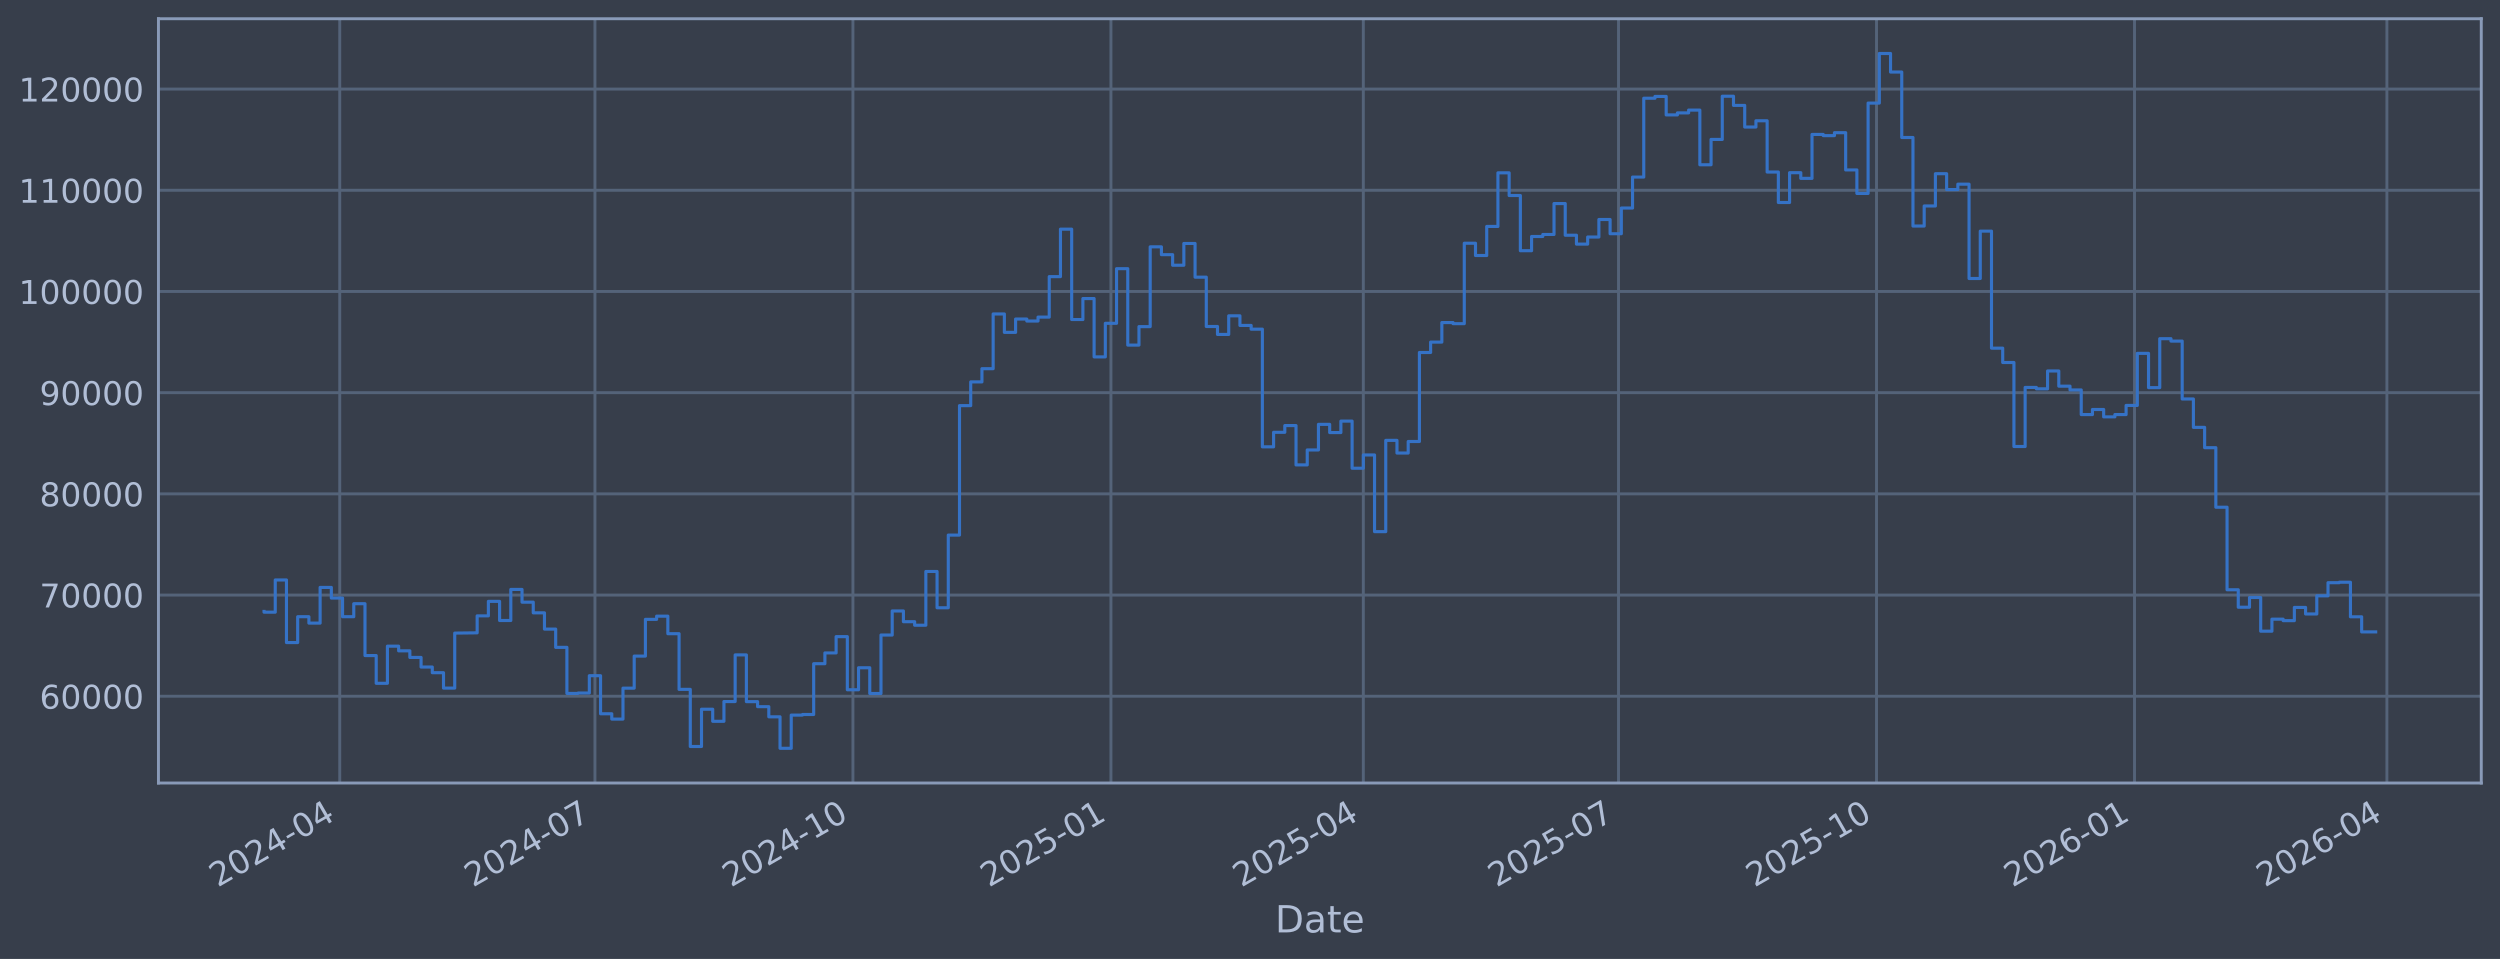
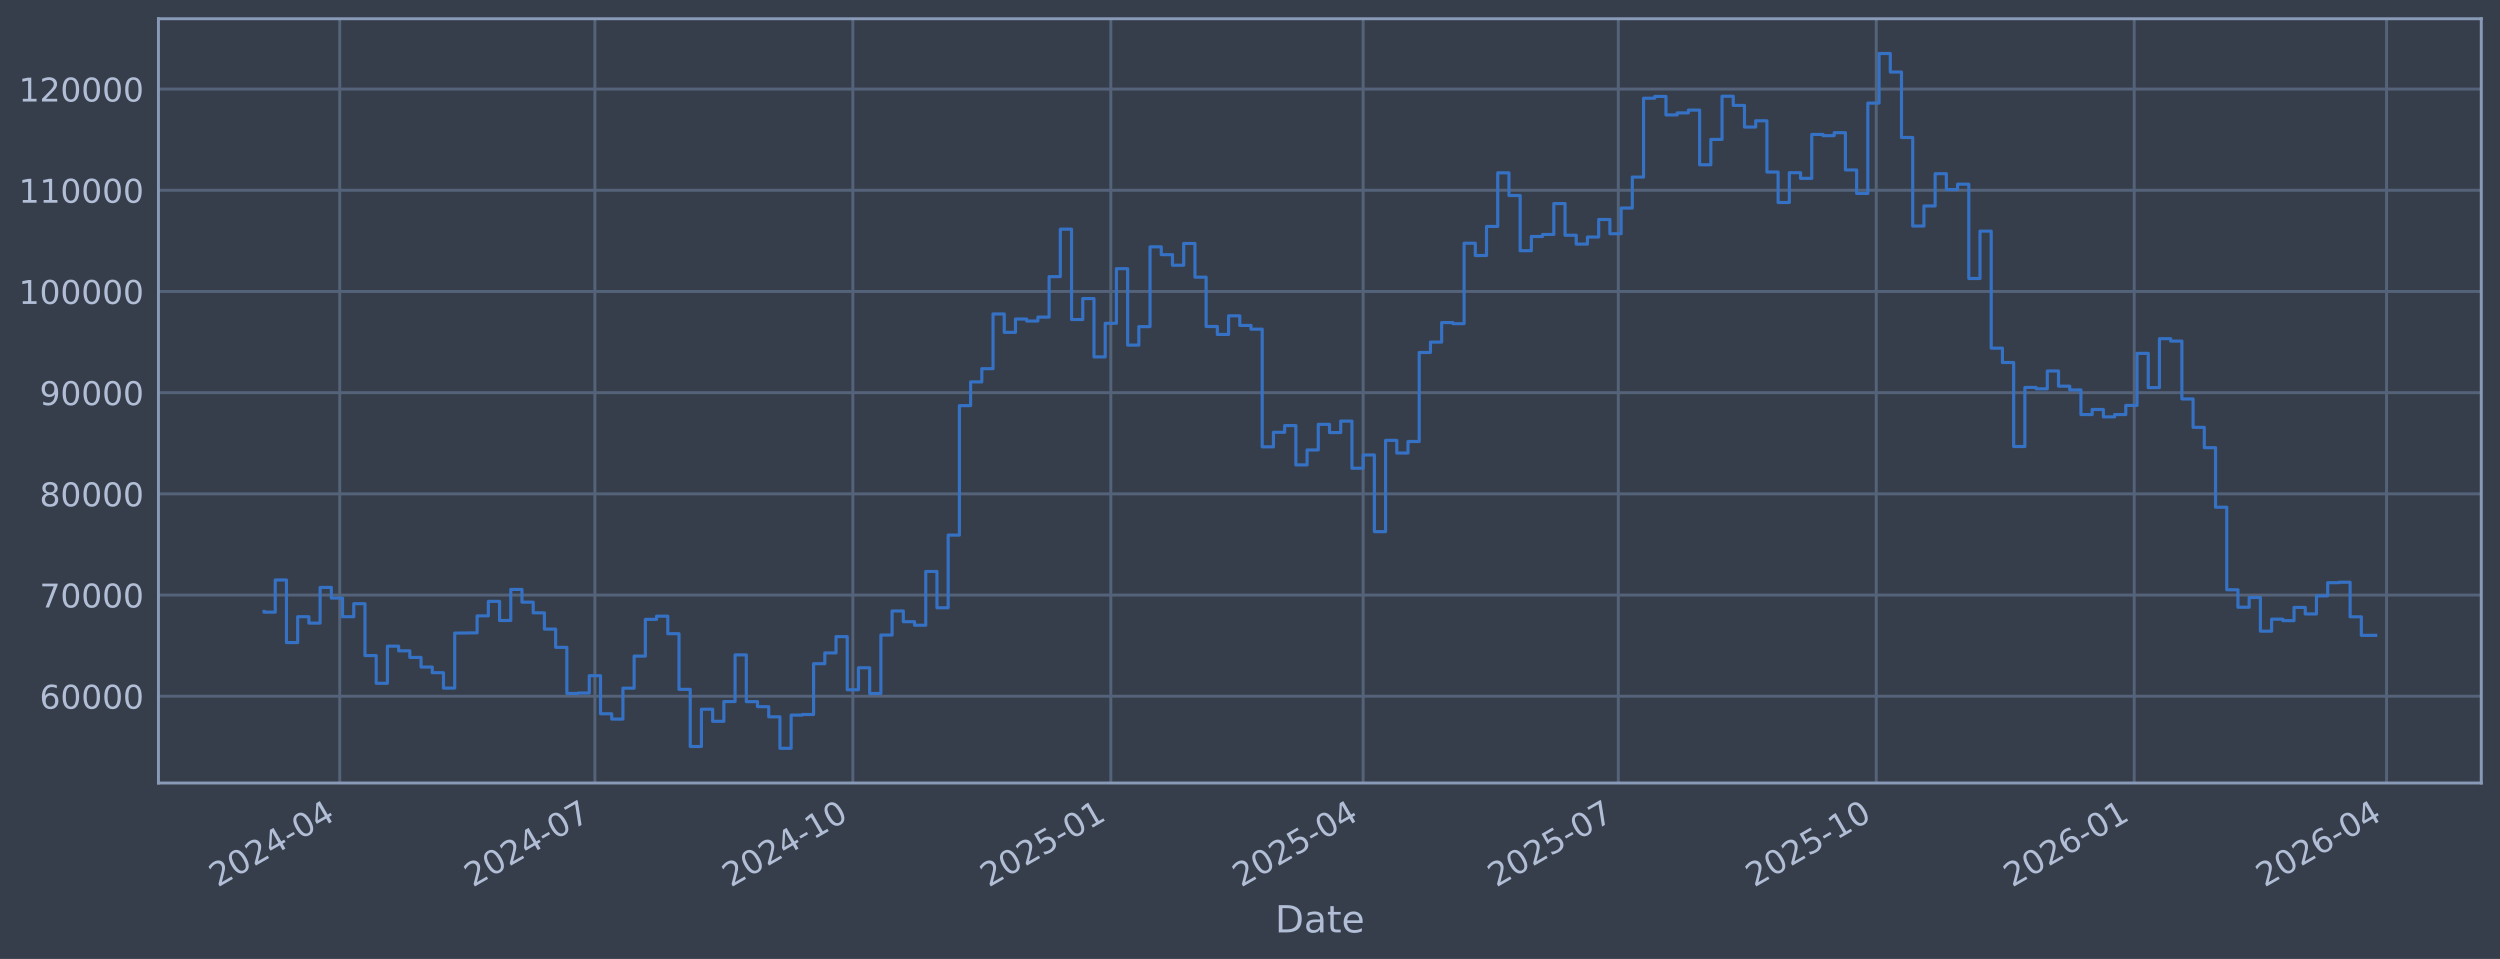
<svg xmlns="http://www.w3.org/2000/svg" xmlns:xlink="http://www.w3.org/1999/xlink" width="960.9pt" height="368.58pt" viewBox="0 0 960.9 368.58" version="1.1">
  <defs>
    <style type="text/css">*{stroke-linejoin: round; stroke-linecap: butt}</style>
  </defs>
  <g id="figure_1">
    <g id="patch_1">
      <path d="M 0 368.58  L 960.9 368.58  L 960.9 0  L 0 0  z " style="fill: #373e4b" />
    </g>
    <g id="axes_1">
      <g id="patch_2">
        <path d="M 60.901 300.96  L 953.701 300.96  L 953.701 7.2  L 60.901 7.2  z " style="fill: #373e4b" />
      </g>
      <g id="matplotlib.axis_1">
        <g id="xtick_1">
          <g id="line2d_1">
-             <path d="M 130.585 300.96  L 130.585 7.2  " clip-path="url(#p813ebfe001)" style="fill: none; stroke: #546379; stroke-width: 1.12; stroke-linecap: square" />
+             <path d="M 130.58 300.96  L 130.58 7.2  " clip-path="url(#p9a98ed77f8)" style="fill: none; stroke: #546379; stroke-width: 1.12; stroke-linecap: square" />
          </g>
          <g id="line2d_2" />
          <g id="text_1">
-             <g style="fill: #b1bed6" transform="translate(83.68147 341.1745) rotate(-30) scale(0.126 -0.126)">
+             <g style="fill: #b1bed6" transform="translate(83.67686 341.1745) rotate(-30) scale(0.126 -0.126)">
              <defs>
                <path id="DejaVuSans-32" d="M 1228 531  L 3431 531  L 3431 0  L 469 0  L 469 531  Q 828 903 1448 1529  Q 2069 2156 2228 2338  Q 2531 2678 2651 2914  Q 2772 3150 2772 3378  Q 2772 3750 2511 3984  Q 2250 4219 1831 4219  Q 1534 4219 1204 4116  Q 875 4013 500 3803  L 500 4441  Q 881 4594 1212 4672  Q 1544 4750 1819 4750  Q 2544 4750 2975 4387  Q 3406 4025 3406 3419  Q 3406 3131 3298 2873  Q 3191 2616 2906 2266  Q 2828 2175 2409 1742  Q 1991 1309 1228 531  z " transform="scale(0.015625)" />
                <path id="DejaVuSans-30" d="M 2034 4250  Q 1547 4250 1301 3770  Q 1056 3291 1056 2328  Q 1056 1369 1301 889  Q 1547 409 2034 409  Q 2525 409 2770 889  Q 3016 1369 3016 2328  Q 3016 3291 2770 3770  Q 2525 4250 2034 4250  z M 2034 4750  Q 2819 4750 3233 4129  Q 3647 3509 3647 2328  Q 3647 1150 3233 529  Q 2819 -91 2034 -91  Q 1250 -91 836 529  Q 422 1150 422 2328  Q 422 3509 836 4129  Q 1250 4750 2034 4750  z " transform="scale(0.015625)" />
                <path id="DejaVuSans-34" d="M 2419 4116  L 825 1625  L 2419 1625  L 2419 4116  z M 2253 4666  L 3047 4666  L 3047 1625  L 3713 1625  L 3713 1100  L 3047 1100  L 3047 0  L 2419 0  L 2419 1100  L 313 1100  L 313 1709  L 2253 4666  z " transform="scale(0.015625)" />
                <path id="DejaVuSans-2d" d="M 313 2009  L 1997 2009  L 1997 1497  L 313 1497  L 313 2009  z " transform="scale(0.015625)" />
              </defs>
              <use xlink:href="#DejaVuSans-32" />
              <use xlink:href="#DejaVuSans-30" transform="translate(63.62305 0)" />
              <use xlink:href="#DejaVuSans-32" transform="translate(127.2461 0)" />
              <use xlink:href="#DejaVuSans-34" transform="translate(190.8691 0)" />
              <use xlink:href="#DejaVuSans-2d" transform="translate(254.4922 0)" />
              <use xlink:href="#DejaVuSans-30" transform="translate(290.5762 0)" />
              <use xlink:href="#DejaVuSans-34" transform="translate(354.1992 0)" />
            </g>
          </g>
        </g>
        <g id="xtick_2">
          <g id="line2d_3">
-             <path d="M 228.671 300.96  L 228.671 7.2  " clip-path="url(#p813ebfe001)" style="fill: none; stroke: #546379; stroke-width: 1.12; stroke-linecap: square" />
+             <path d="M 228.651 300.96  L 228.651 7.2  " clip-path="url(#p9a98ed77f8)" style="fill: none; stroke: #546379; stroke-width: 1.12; stroke-linecap: square" />
          </g>
          <g id="line2d_4" />
          <g id="text_2">
-             <g style="fill: #b1bed6" transform="translate(181.7674 341.1745) rotate(-30) scale(0.126 -0.126)">
+             <g style="fill: #b1bed6" transform="translate(181.7473 341.1745) rotate(-30) scale(0.126 -0.126)">
              <defs>
                <path id="DejaVuSans-37" d="M 525 4666  L 3525 4666  L 3525 4397  L 1831 0  L 1172 0  L 2766 4134  L 525 4134  L 525 4666  z " transform="scale(0.015625)" />
              </defs>
              <use xlink:href="#DejaVuSans-32" />
              <use xlink:href="#DejaVuSans-30" transform="translate(63.62305 0)" />
              <use xlink:href="#DejaVuSans-32" transform="translate(127.2461 0)" />
              <use xlink:href="#DejaVuSans-34" transform="translate(190.8691 0)" />
              <use xlink:href="#DejaVuSans-2d" transform="translate(254.4922 0)" />
              <use xlink:href="#DejaVuSans-30" transform="translate(290.5762 0)" />
              <use xlink:href="#DejaVuSans-37" transform="translate(354.1992 0)" />
            </g>
          </g>
        </g>
        <g id="xtick_3">
          <g id="line2d_5">
-             <path d="M 327.835 300.96  L 327.835 7.2  " clip-path="url(#p813ebfe001)" style="fill: none; stroke: #546379; stroke-width: 1.12; stroke-linecap: square" />
+             <path d="M 327.799 300.96  L 327.799 7.2  " clip-path="url(#p9a98ed77f8)" style="fill: none; stroke: #546379; stroke-width: 1.12; stroke-linecap: square" />
          </g>
          <g id="line2d_6" />
          <g id="text_3">
-             <g style="fill: #b1bed6" transform="translate(280.9312 341.1745) rotate(-30) scale(0.126 -0.126)">
+             <g style="fill: #b1bed6" transform="translate(280.8954 341.1745) rotate(-30) scale(0.126 -0.126)">
              <defs>
                <path id="DejaVuSans-31" d="M 794 531  L 1825 531  L 1825 4091  L 703 3866  L 703 4441  L 1819 4666  L 2450 4666  L 2450 531  L 3481 531  L 3481 0  L 794 0  L 794 531  z " transform="scale(0.015625)" />
              </defs>
              <use xlink:href="#DejaVuSans-32" />
              <use xlink:href="#DejaVuSans-30" transform="translate(63.62305 0)" />
              <use xlink:href="#DejaVuSans-32" transform="translate(127.2461 0)" />
              <use xlink:href="#DejaVuSans-34" transform="translate(190.8691 0)" />
              <use xlink:href="#DejaVuSans-2d" transform="translate(254.4922 0)" />
              <use xlink:href="#DejaVuSans-31" transform="translate(290.5762 0)" />
              <use xlink:href="#DejaVuSans-30" transform="translate(354.1992 0)" />
            </g>
          </g>
        </g>
        <g id="xtick_4">
          <g id="line2d_7">
-             <path d="M 426.998 300.96  L 426.998 7.2  " clip-path="url(#p813ebfe001)" style="fill: none; stroke: #546379; stroke-width: 1.12; stroke-linecap: square" />
+             <path d="M 426.947 300.96  L 426.947 7.2  " clip-path="url(#p9a98ed77f8)" style="fill: none; stroke: #546379; stroke-width: 1.12; stroke-linecap: square" />
          </g>
          <g id="line2d_8" />
          <g id="text_4">
-             <g style="fill: #b1bed6" transform="translate(380.0951 341.1745) rotate(-30) scale(0.126 -0.126)">
+             <g style="fill: #b1bed6" transform="translate(380.0435 341.1745) rotate(-30) scale(0.126 -0.126)">
              <defs>
                <path id="DejaVuSans-35" d="M 691 4666  L 3169 4666  L 3169 4134  L 1269 4134  L 1269 2991  Q 1406 3038 1543 3061  Q 1681 3084 1819 3084  Q 2600 3084 3056 2656  Q 3513 2228 3513 1497  Q 3513 744 3044 326  Q 2575 -91 1722 -91  Q 1428 -91 1123 -41  Q 819 9 494 109  L 494 744  Q 775 591 1075 516  Q 1375 441 1709 441  Q 2250 441 2565 725  Q 2881 1009 2881 1497  Q 2881 1984 2565 2268  Q 2250 2553 1709 2553  Q 1456 2553 1204 2497  Q 953 2441 691 2322  L 691 4666  z " transform="scale(0.015625)" />
              </defs>
              <use xlink:href="#DejaVuSans-32" />
              <use xlink:href="#DejaVuSans-30" transform="translate(63.62305 0)" />
              <use xlink:href="#DejaVuSans-32" transform="translate(127.2461 0)" />
              <use xlink:href="#DejaVuSans-35" transform="translate(190.8691 0)" />
              <use xlink:href="#DejaVuSans-2d" transform="translate(254.4922 0)" />
              <use xlink:href="#DejaVuSans-30" transform="translate(290.5762 0)" />
              <use xlink:href="#DejaVuSans-31" transform="translate(354.1992 0)" />
            </g>
          </g>
        </g>
        <g id="xtick_5">
          <g id="line2d_9">
-             <path d="M 524.006 300.96  L 524.006 7.2  " clip-path="url(#p813ebfe001)" style="fill: none; stroke: #546379; stroke-width: 1.12; stroke-linecap: square" />
+             <path d="M 523.939 300.96  L 523.939 7.2  " clip-path="url(#p9a98ed77f8)" style="fill: none; stroke: #546379; stroke-width: 1.12; stroke-linecap: square" />
          </g>
          <g id="line2d_10" />
          <g id="text_5">
-             <g style="fill: #b1bed6" transform="translate(477.1032 341.1745) rotate(-30) scale(0.126 -0.126)">
+             <g style="fill: #b1bed6" transform="translate(477.0362 341.1745) rotate(-30) scale(0.126 -0.126)">
              <use xlink:href="#DejaVuSans-32" />
              <use xlink:href="#DejaVuSans-30" transform="translate(63.62305 0)" />
              <use xlink:href="#DejaVuSans-32" transform="translate(127.2461 0)" />
              <use xlink:href="#DejaVuSans-35" transform="translate(190.8691 0)" />
              <use xlink:href="#DejaVuSans-2d" transform="translate(254.4922 0)" />
              <use xlink:href="#DejaVuSans-30" transform="translate(290.5762 0)" />
              <use xlink:href="#DejaVuSans-34" transform="translate(354.1992 0)" />
            </g>
          </g>
        </g>
        <g id="xtick_6">
          <g id="line2d_11">
-             <path d="M 622.092 300.96  L 622.092 7.2  " clip-path="url(#p813ebfe001)" style="fill: none; stroke: #546379; stroke-width: 1.12; stroke-linecap: square" />
+             <path d="M 622.01 300.96  L 622.01 7.2  " clip-path="url(#p9a98ed77f8)" style="fill: none; stroke: #546379; stroke-width: 1.12; stroke-linecap: square" />
          </g>
          <g id="line2d_12" />
          <g id="text_6">
-             <g style="fill: #b1bed6" transform="translate(575.1891 341.1745) rotate(-30) scale(0.126 -0.126)">
+             <g style="fill: #b1bed6" transform="translate(575.1066 341.1745) rotate(-30) scale(0.126 -0.126)">
              <use xlink:href="#DejaVuSans-32" />
              <use xlink:href="#DejaVuSans-30" transform="translate(63.62305 0)" />
              <use xlink:href="#DejaVuSans-32" transform="translate(127.2461 0)" />
              <use xlink:href="#DejaVuSans-35" transform="translate(190.8691 0)" />
              <use xlink:href="#DejaVuSans-2d" transform="translate(254.4922 0)" />
              <use xlink:href="#DejaVuSans-30" transform="translate(290.5762 0)" />
              <use xlink:href="#DejaVuSans-37" transform="translate(354.1992 0)" />
            </g>
          </g>
        </g>
        <g id="xtick_7">
          <g id="line2d_13">
-             <path d="M 721.256 300.96  L 721.256 7.2  " clip-path="url(#p813ebfe001)" style="fill: none; stroke: #546379; stroke-width: 1.12; stroke-linecap: square" />
+             <path d="M 721.158 300.96  L 721.158 7.2  " clip-path="url(#p9a98ed77f8)" style="fill: none; stroke: #546379; stroke-width: 1.12; stroke-linecap: square" />
          </g>
          <g id="line2d_14" />
          <g id="text_7">
-             <g style="fill: #b1bed6" transform="translate(674.3529 341.1745) rotate(-30) scale(0.126 -0.126)">
+             <g style="fill: #b1bed6" transform="translate(674.2547 341.1745) rotate(-30) scale(0.126 -0.126)">
              <use xlink:href="#DejaVuSans-32" />
              <use xlink:href="#DejaVuSans-30" transform="translate(63.62305 0)" />
              <use xlink:href="#DejaVuSans-32" transform="translate(127.2461 0)" />
              <use xlink:href="#DejaVuSans-35" transform="translate(190.8691 0)" />
              <use xlink:href="#DejaVuSans-2d" transform="translate(254.4922 0)" />
              <use xlink:href="#DejaVuSans-31" transform="translate(290.5762 0)" />
              <use xlink:href="#DejaVuSans-30" transform="translate(354.1992 0)" />
            </g>
          </g>
        </g>
        <g id="xtick_8">
          <g id="line2d_15">
-             <path d="M 820.42 300.96  L 820.42 7.2  " clip-path="url(#p813ebfe001)" style="fill: none; stroke: #546379; stroke-width: 1.12; stroke-linecap: square" />
+             <path d="M 820.306 300.96  L 820.306 7.2  " clip-path="url(#p9a98ed77f8)" style="fill: none; stroke: #546379; stroke-width: 1.12; stroke-linecap: square" />
          </g>
          <g id="line2d_16" />
          <g id="text_8">
-             <g style="fill: #b1bed6" transform="translate(773.5168 341.1745) rotate(-30) scale(0.126 -0.126)">
+             <g style="fill: #b1bed6" transform="translate(773.4028 341.1745) rotate(-30) scale(0.126 -0.126)">
              <defs>
                <path id="DejaVuSans-36" d="M 2113 2584  Q 1688 2584 1439 2293  Q 1191 2003 1191 1497  Q 1191 994 1439 701  Q 1688 409 2113 409  Q 2538 409 2786 701  Q 3034 994 3034 1497  Q 3034 2003 2786 2293  Q 2538 2584 2113 2584  z M 3366 4563  L 3366 3988  Q 3128 4100 2886 4159  Q 2644 4219 2406 4219  Q 1781 4219 1451 3797  Q 1122 3375 1075 2522  Q 1259 2794 1537 2939  Q 1816 3084 2150 3084  Q 2853 3084 3261 2657  Q 3669 2231 3669 1497  Q 3669 778 3244 343  Q 2819 -91 2113 -91  Q 1303 -91 875 529  Q 447 1150 447 2328  Q 447 3434 972 4092  Q 1497 4750 2381 4750  Q 2619 4750 2861 4703  Q 3103 4656 3366 4563  z " transform="scale(0.015625)" />
              </defs>
              <use xlink:href="#DejaVuSans-32" />
              <use xlink:href="#DejaVuSans-30" transform="translate(63.62305 0)" />
              <use xlink:href="#DejaVuSans-32" transform="translate(127.2461 0)" />
              <use xlink:href="#DejaVuSans-36" transform="translate(190.8691 0)" />
              <use xlink:href="#DejaVuSans-2d" transform="translate(254.4922 0)" />
              <use xlink:href="#DejaVuSans-30" transform="translate(290.5762 0)" />
              <use xlink:href="#DejaVuSans-31" transform="translate(354.1992 0)" />
            </g>
          </g>
        </g>
        <g id="xtick_9">
          <g id="line2d_17">
-             <path d="M 917.428 300.96  L 917.428 7.2  " clip-path="url(#p813ebfe001)" style="fill: none; stroke: #546379; stroke-width: 1.12; stroke-linecap: square" />
+             <path d="M 917.299 300.96  L 917.299 7.2  " clip-path="url(#p9a98ed77f8)" style="fill: none; stroke: #546379; stroke-width: 1.12; stroke-linecap: square" />
          </g>
          <g id="line2d_18" />
          <g id="text_9">
-             <g style="fill: #b1bed6" transform="translate(870.5248 341.1745) rotate(-30) scale(0.126 -0.126)">
+             <g style="fill: #b1bed6" transform="translate(870.3955 341.1745) rotate(-30) scale(0.126 -0.126)">
              <use xlink:href="#DejaVuSans-32" />
              <use xlink:href="#DejaVuSans-30" transform="translate(63.62305 0)" />
              <use xlink:href="#DejaVuSans-32" transform="translate(127.2461 0)" />
              <use xlink:href="#DejaVuSans-36" transform="translate(190.8691 0)" />
              <use xlink:href="#DejaVuSans-2d" transform="translate(254.4922 0)" />
              <use xlink:href="#DejaVuSans-30" transform="translate(290.5762 0)" />
              <use xlink:href="#DejaVuSans-34" transform="translate(354.1992 0)" />
            </g>
          </g>
        </g>
        <g id="text_10">
          <g style="fill: #b1bed6" transform="translate(490.0914 358.3856) scale(0.144 -0.144)">
            <defs>
              <path id="DejaVuSans-44" d="M 1259 4147  L 1259 519  L 2022 519  Q 2988 519 3436 956  Q 3884 1394 3884 2338  Q 3884 3275 3436 3711  Q 2988 4147 2022 4147  L 1259 4147  z M 628 4666  L 1925 4666  Q 3281 4666 3915 4102  Q 4550 3538 4550 2338  Q 4550 1131 3912 565  Q 3275 0 1925 0  L 628 0  L 628 4666  z " transform="scale(0.015625)" />
              <path id="DejaVuSans-61" d="M 2194 1759  Q 1497 1759 1228 1600  Q 959 1441 959 1056  Q 959 750 1161 570  Q 1363 391 1709 391  Q 2188 391 2477 730  Q 2766 1069 2766 1631  L 2766 1759  L 2194 1759  z M 3341 1997  L 3341 0  L 2766 0  L 2766 531  Q 2569 213 2275 61  Q 1981 -91 1556 -91  Q 1019 -91 701 211  Q 384 513 384 1019  Q 384 1609 779 1909  Q 1175 2209 1959 2209  L 2766 2209  L 2766 2266  Q 2766 2663 2505 2880  Q 2244 3097 1772 3097  Q 1472 3097 1187 3025  Q 903 2953 641 2809  L 641 3341  Q 956 3463 1253 3523  Q 1550 3584 1831 3584  Q 2591 3584 2966 3190  Q 3341 2797 3341 1997  z " transform="scale(0.015625)" />
              <path id="DejaVuSans-74" d="M 1172 4494  L 1172 3500  L 2356 3500  L 2356 3053  L 1172 3053  L 1172 1153  Q 1172 725 1289 603  Q 1406 481 1766 481  L 2356 481  L 2356 0  L 1766 0  Q 1100 0 847 248  Q 594 497 594 1153  L 594 3053  L 172 3053  L 172 3500  L 594 3500  L 594 4494  L 1172 4494  z " transform="scale(0.015625)" />
              <path id="DejaVuSans-65" d="M 3597 1894  L 3597 1613  L 953 1613  Q 991 1019 1311 708  Q 1631 397 2203 397  Q 2534 397 2845 478  Q 3156 559 3463 722  L 3463 178  Q 3153 47 2828 -22  Q 2503 -91 2169 -91  Q 1331 -91 842 396  Q 353 884 353 1716  Q 353 2575 817 3079  Q 1281 3584 2069 3584  Q 2775 3584 3186 3129  Q 3597 2675 3597 1894  z M 3022 2063  Q 3016 2534 2758 2815  Q 2500 3097 2075 3097  Q 1594 3097 1305 2825  Q 1016 2553 972 2059  L 3022 2063  z " transform="scale(0.015625)" />
            </defs>
            <use xlink:href="#DejaVuSans-44" />
            <use xlink:href="#DejaVuSans-61" transform="translate(77.00195 0)" />
            <use xlink:href="#DejaVuSans-74" transform="translate(138.2812 0)" />
            <use xlink:href="#DejaVuSans-65" transform="translate(177.4902 0)" />
          </g>
        </g>
      </g>
      <g id="matplotlib.axis_2">
        <g id="ytick_1">
          <g id="line2d_19">
-             <path d="M 60.901 267.605  L 953.701 267.605  " clip-path="url(#p813ebfe001)" style="fill: none; stroke: #546379; stroke-width: 1.12; stroke-linecap: square" />
+             <path d="M 60.901 267.605  L 953.701 267.605  " clip-path="url(#p9a98ed77f8)" style="fill: none; stroke: #546379; stroke-width: 1.12; stroke-linecap: square" />
          </g>
          <g id="line2d_20" />
          <g id="text_11">
            <g style="fill: #b1bed6" transform="translate(15.21675 272.3918) scale(0.126 -0.126)">
              <use xlink:href="#DejaVuSans-36" />
              <use xlink:href="#DejaVuSans-30" transform="translate(63.62305 0)" />
              <use xlink:href="#DejaVuSans-30" transform="translate(127.2461 0)" />
              <use xlink:href="#DejaVuSans-30" transform="translate(190.8691 0)" />
              <use xlink:href="#DejaVuSans-30" transform="translate(254.4922 0)" />
            </g>
          </g>
        </g>
        <g id="ytick_2">
          <g id="line2d_21">
-             <path d="M 60.901 228.711  L 953.701 228.711  " clip-path="url(#p813ebfe001)" style="fill: none; stroke: #546379; stroke-width: 1.12; stroke-linecap: square" />
+             <path d="M 60.901 228.711  L 953.701 228.711  " clip-path="url(#p9a98ed77f8)" style="fill: none; stroke: #546379; stroke-width: 1.12; stroke-linecap: square" />
          </g>
          <g id="line2d_22" />
          <g id="text_12">
            <g style="fill: #b1bed6" transform="translate(15.21675 233.4979) scale(0.126 -0.126)">
              <use xlink:href="#DejaVuSans-37" />
              <use xlink:href="#DejaVuSans-30" transform="translate(63.62305 0)" />
              <use xlink:href="#DejaVuSans-30" transform="translate(127.2461 0)" />
              <use xlink:href="#DejaVuSans-30" transform="translate(190.8691 0)" />
              <use xlink:href="#DejaVuSans-30" transform="translate(254.4922 0)" />
            </g>
          </g>
        </g>
        <g id="ytick_3">
          <g id="line2d_23">
-             <path d="M 60.901 189.817  L 953.701 189.817  " clip-path="url(#p813ebfe001)" style="fill: none; stroke: #546379; stroke-width: 1.12; stroke-linecap: square" />
+             <path d="M 60.901 189.817  L 953.701 189.817  " clip-path="url(#p9a98ed77f8)" style="fill: none; stroke: #546379; stroke-width: 1.12; stroke-linecap: square" />
          </g>
          <g id="line2d_24" />
          <g id="text_13">
            <g style="fill: #b1bed6" transform="translate(15.21675 194.604) scale(0.126 -0.126)">
              <defs>
                <path id="DejaVuSans-38" d="M 2034 2216  Q 1584 2216 1326 1975  Q 1069 1734 1069 1313  Q 1069 891 1326 650  Q 1584 409 2034 409  Q 2484 409 2743 651  Q 3003 894 3003 1313  Q 3003 1734 2745 1975  Q 2488 2216 2034 2216  z M 1403 2484  Q 997 2584 770 2862  Q 544 3141 544 3541  Q 544 4100 942 4425  Q 1341 4750 2034 4750  Q 2731 4750 3128 4425  Q 3525 4100 3525 3541  Q 3525 3141 3298 2862  Q 3072 2584 2669 2484  Q 3125 2378 3379 2068  Q 3634 1759 3634 1313  Q 3634 634 3220 271  Q 2806 -91 2034 -91  Q 1263 -91 848 271  Q 434 634 434 1313  Q 434 1759 690 2068  Q 947 2378 1403 2484  z M 1172 3481  Q 1172 3119 1398 2916  Q 1625 2713 2034 2713  Q 2441 2713 2670 2916  Q 2900 3119 2900 3481  Q 2900 3844 2670 4047  Q 2441 4250 2034 4250  Q 1625 4250 1398 4047  Q 1172 3844 1172 3481  z " transform="scale(0.015625)" />
              </defs>
              <use xlink:href="#DejaVuSans-38" />
              <use xlink:href="#DejaVuSans-30" transform="translate(63.62305 0)" />
              <use xlink:href="#DejaVuSans-30" transform="translate(127.2461 0)" />
              <use xlink:href="#DejaVuSans-30" transform="translate(190.8691 0)" />
              <use xlink:href="#DejaVuSans-30" transform="translate(254.4922 0)" />
            </g>
          </g>
        </g>
        <g id="ytick_4">
          <g id="line2d_25">
-             <path d="M 60.901 150.923  L 953.701 150.923  " clip-path="url(#p813ebfe001)" style="fill: none; stroke: #546379; stroke-width: 1.12; stroke-linecap: square" />
+             <path d="M 60.901 150.923  L 953.701 150.923  " clip-path="url(#p9a98ed77f8)" style="fill: none; stroke: #546379; stroke-width: 1.12; stroke-linecap: square" />
          </g>
          <g id="line2d_26" />
          <g id="text_14">
            <g style="fill: #b1bed6" transform="translate(15.21675 155.7101) scale(0.126 -0.126)">
              <defs>
                <path id="DejaVuSans-39" d="M 703 97  L 703 672  Q 941 559 1184 500  Q 1428 441 1663 441  Q 2288 441 2617 861  Q 2947 1281 2994 2138  Q 2813 1869 2534 1725  Q 2256 1581 1919 1581  Q 1219 1581 811 2004  Q 403 2428 403 3163  Q 403 3881 828 4315  Q 1253 4750 1959 4750  Q 2769 4750 3195 4129  Q 3622 3509 3622 2328  Q 3622 1225 3098 567  Q 2575 -91 1691 -91  Q 1453 -91 1209 -44  Q 966 3 703 97  z M 1959 2075  Q 2384 2075 2632 2365  Q 2881 2656 2881 3163  Q 2881 3666 2632 3958  Q 2384 4250 1959 4250  Q 1534 4250 1286 3958  Q 1038 3666 1038 3163  Q 1038 2656 1286 2365  Q 1534 2075 1959 2075  z " transform="scale(0.015625)" />
              </defs>
              <use xlink:href="#DejaVuSans-39" />
              <use xlink:href="#DejaVuSans-30" transform="translate(63.62305 0)" />
              <use xlink:href="#DejaVuSans-30" transform="translate(127.2461 0)" />
              <use xlink:href="#DejaVuSans-30" transform="translate(190.8691 0)" />
              <use xlink:href="#DejaVuSans-30" transform="translate(254.4922 0)" />
            </g>
          </g>
        </g>
        <g id="ytick_5">
          <g id="line2d_27">
-             <path d="M 60.901 112.029  L 953.701 112.029  " clip-path="url(#p813ebfe001)" style="fill: none; stroke: #546379; stroke-width: 1.12; stroke-linecap: square" />
+             <path d="M 60.901 112.029  L 953.701 112.029  " clip-path="url(#p9a98ed77f8)" style="fill: none; stroke: #546379; stroke-width: 1.12; stroke-linecap: square" />
          </g>
          <g id="line2d_28" />
          <g id="text_15">
            <g style="fill: #b1bed6" transform="translate(7.2 116.8162) scale(0.126 -0.126)">
              <use xlink:href="#DejaVuSans-31" />
              <use xlink:href="#DejaVuSans-30" transform="translate(63.62305 0)" />
              <use xlink:href="#DejaVuSans-30" transform="translate(127.2461 0)" />
              <use xlink:href="#DejaVuSans-30" transform="translate(190.8691 0)" />
              <use xlink:href="#DejaVuSans-30" transform="translate(254.4922 0)" />
              <use xlink:href="#DejaVuSans-30" transform="translate(318.1152 0)" />
            </g>
          </g>
        </g>
        <g id="ytick_6">
          <g id="line2d_29">
-             <path d="M 60.901 73.135  L 953.701 73.135  " clip-path="url(#p813ebfe001)" style="fill: none; stroke: #546379; stroke-width: 1.12; stroke-linecap: square" />
+             <path d="M 60.901 73.135  L 953.701 73.135  " clip-path="url(#p9a98ed77f8)" style="fill: none; stroke: #546379; stroke-width: 1.12; stroke-linecap: square" />
          </g>
          <g id="line2d_30" />
          <g id="text_16">
            <g style="fill: #b1bed6" transform="translate(7.2 77.92225) scale(0.126 -0.126)">
              <use xlink:href="#DejaVuSans-31" />
              <use xlink:href="#DejaVuSans-31" transform="translate(63.62305 0)" />
              <use xlink:href="#DejaVuSans-30" transform="translate(127.2461 0)" />
              <use xlink:href="#DejaVuSans-30" transform="translate(190.8691 0)" />
              <use xlink:href="#DejaVuSans-30" transform="translate(254.4922 0)" />
              <use xlink:href="#DejaVuSans-30" transform="translate(318.1152 0)" />
            </g>
          </g>
        </g>
        <g id="ytick_7">
          <g id="line2d_31">
-             <path d="M 60.901 34.241  L 953.701 34.241  " clip-path="url(#p813ebfe001)" style="fill: none; stroke: #546379; stroke-width: 1.12; stroke-linecap: square" />
+             <path d="M 60.901 34.241  L 953.701 34.241  " clip-path="url(#p9a98ed77f8)" style="fill: none; stroke: #546379; stroke-width: 1.12; stroke-linecap: square" />
          </g>
          <g id="line2d_32" />
          <g id="text_17">
            <g style="fill: #b1bed6" transform="translate(7.2 39.02834) scale(0.126 -0.126)">
              <use xlink:href="#DejaVuSans-31" />
              <use xlink:href="#DejaVuSans-32" transform="translate(63.62305 0)" />
              <use xlink:href="#DejaVuSans-30" transform="translate(127.2461 0)" />
              <use xlink:href="#DejaVuSans-30" transform="translate(190.8691 0)" />
              <use xlink:href="#DejaVuSans-30" transform="translate(254.4922 0)" />
              <use xlink:href="#DejaVuSans-30" transform="translate(318.1152 0)" />
            </g>
          </g>
        </g>
      </g>
      <g id="line2d_33">
-         <path d="M 101.482 235.021  L 101.482 235.296  L 105.794 235.296  L 105.794 222.919  L 110.105 222.919  L 110.105 246.977  L 114.417 246.977  L 114.417 237.045  L 118.728 237.045  L 118.728 239.499  L 123.04 239.499  L 123.04 225.776  L 127.351 225.776  L 127.351 229.873  L 131.663 229.873  L 131.663 237.044  L 135.974 237.044  L 135.974 232.049  L 140.286 232.049  L 140.286 251.97  L 144.597 251.97  L 144.597 262.624  L 148.908 262.624  L 148.908 248.353  L 153.22 248.353  L 153.22 250.156  L 157.531 250.156  L 157.531 252.698  L 161.843 252.698  L 161.843 256.383  L 166.154 256.383  L 166.154 258.568  L 170.466 258.568  L 170.466 264.471  L 174.777 264.471  L 174.777 243.338  L 183.4 243.234  L 183.4 236.714  L 187.712 236.714  L 187.712 231.145  L 192.023 231.145  L 192.023 238.493  L 196.335 238.493  L 196.335 226.559  L 200.646 226.559  L 200.646 231.442  L 204.958 231.442  L 204.958 235.557  L 209.269 235.557  L 209.269 241.791  L 213.581 241.791  L 213.581 248.818  L 217.892 248.818  L 217.892 266.518  L 222.203 266.518  L 222.203 266.377  L 226.515 266.377  L 226.515 259.716  L 230.826 259.716  L 230.826 274.352  L 235.138 274.352  L 235.138 276.383  L 239.449 276.383  L 239.449 264.5  L 243.761 264.5  L 243.761 252.169  L 248.072 252.169  L 248.072 238.056  L 252.384 238.056  L 252.384 236.821  L 256.695 236.821  L 256.695 243.568  L 261.007 243.568  L 261.007 264.973  L 265.318 264.973  L 265.318 286.922  L 269.63 286.922  L 269.63 272.595  L 273.941 272.595  L 273.941 277.237  L 278.253 277.237  L 278.253 269.643  L 282.564 269.643  L 282.564 251.728  L 286.876 251.728  L 286.876 269.679  L 291.187 269.679  L 291.187 271.615  L 295.498 271.615  L 295.498 275.513  L 299.81 275.513  L 299.81 287.607  L 304.121 287.607  L 304.121 274.853  L 308.433 274.853  L 308.433 274.625  L 312.744 274.625  L 312.744 255.107  L 317.056 255.107  L 317.056 250.962  L 321.367 250.962  L 321.367 244.702  L 325.679 244.702  L 325.679 265.118  L 329.99 265.118  L 329.99 256.656  L 334.302 256.656  L 334.302 266.558  L 338.613 266.558  L 338.613 244.08  L 342.925 244.08  L 342.925 234.832  L 347.236 234.832  L 347.236 238.947  L 351.548 238.947  L 351.548 240.306  L 355.859 240.306  L 355.859 219.649  L 360.171 219.649  L 360.171 233.595  L 364.482 233.595  L 364.482 205.661  L 368.793 205.661  L 368.793 155.902  L 373.105 155.902  L 373.105 146.788  L 377.416 146.788  L 377.416 141.707  L 381.728 141.707  L 381.728 120.675  L 386.039 120.675  L 386.039 127.754  L 390.351 127.754  L 390.351 122.633  L 394.662 122.633  L 394.662 123.388  L 398.974 123.388  L 398.974 121.887  L 403.285 121.887  L 403.285 106.321  L 407.597 106.321  L 407.597 88.086  L 411.908 88.086  L 411.908 122.816  L 416.22 122.816  L 416.22 114.751  L 420.531 114.751  L 420.531 137.169  L 424.843 137.169  L 424.843 124.267  L 429.154 124.267  L 429.154 103.265  L 433.466 103.265  L 433.466 132.633  L 437.777 132.633  L 437.777 125.536  L 442.088 125.536  L 442.088 94.881  L 446.4 94.881  L 446.4 97.883  L 450.711 97.883  L 450.711 101.945  L 455.023 101.945  L 455.023 93.578  L 459.334 93.578  L 459.334 106.527  L 463.646 106.527  L 463.646 125.484  L 467.957 125.484  L 467.957 128.551  L 472.269 128.551  L 472.269 121.388  L 476.58 121.388  L 476.58 125.087  L 480.892 125.087  L 480.892 126.518  L 485.203 126.518  L 485.203 171.747  L 489.515 171.747  L 489.515 166.163  L 493.826 166.163  L 493.826 163.581  L 498.138 163.581  L 498.138 178.696  L 502.449 178.696  L 502.449 172.939  L 506.761 172.939  L 506.761 163.106  L 511.072 163.106  L 511.072 166.259  L 515.383 166.259  L 515.383 161.861  L 519.695 161.861  L 519.695 179.972  L 524.006 179.972  L 524.006 174.874  L 528.318 174.874  L 528.318 204.338  L 532.629 204.338  L 532.629 169.268  L 536.941 169.268  L 536.941 174.129  L 541.252 174.129  L 541.252 169.699  L 545.564 169.699  L 545.564 135.479  L 549.875 135.479  L 549.875 131.483  L 554.187 131.483  L 554.187 123.981  L 558.498 123.981  L 558.498 124.404  L 562.81 124.404  L 562.81 93.491  L 567.121 93.491  L 567.121 98.213  L 571.433 98.213  L 571.433 87.041  L 575.744 87.041  L 575.744 66.437  L 580.056 66.437  L 580.056 75.153  L 584.367 75.153  L 584.367 96.364  L 588.678 96.364  L 588.678 90.892  L 592.99 90.892  L 592.99 90.12  L 597.301 90.12  L 597.301 78.236  L 601.613 78.236  L 601.613 90.409  L 605.924 90.409  L 605.924 93.825  L 610.236 93.825  L 610.236 91.103  L 614.547 91.103  L 614.547 84.374  L 618.859 84.374  L 618.859 89.837  L 623.17 89.837  L 623.17 79.968  L 627.482 79.968  L 627.482 68.059  L 631.793 68.059  L 631.793 37.76  L 636.105 37.76  L 636.105 37.054  L 640.416 37.054  L 640.416 44.172  L 644.728 44.172  L 644.728 43.388  L 649.039 43.388  L 649.039 42.31  L 653.351 42.31  L 653.351 63.327  L 657.662 63.327  L 657.662 53.593  L 661.973 53.593  L 661.973 36.982  L 666.285 36.982  L 666.285 40.511  L 670.596 40.511  L 670.596 48.822  L 674.908 48.822  L 674.908 46.427  L 679.219 46.427  L 679.219 66.121  L 683.531 66.121  L 683.531 77.838  L 687.842 77.838  L 687.842 66.377  L 692.154 66.377  L 692.154 68.563  L 696.465 68.563  L 696.465 51.675  L 700.777 51.675  L 700.777 52.123  L 705.088 52.123  L 705.088 50.999  L 709.4 50.999  L 709.4 65.316  L 713.711 65.316  L 713.711 74.345  L 718.023 74.345  L 718.023 39.618  L 722.334 39.618  L 722.334 20.553  L 726.646 20.553  L 726.646 27.69  L 730.957 27.69  L 730.957 52.846  L 735.268 52.846  L 735.268 86.88  L 739.58 86.88  L 739.58 79.171  L 743.891 79.171  L 743.891 66.766  L 748.203 66.766  L 748.203 72.869  L 752.514 72.869  L 752.514 70.794  L 756.826 70.794  L 756.826 107.041  L 761.137 107.041  L 761.137 88.839  L 765.449 88.839  L 765.449 133.813  L 769.76 133.813  L 769.76 139.336  L 774.072 139.336  L 774.072 171.624  L 778.383 171.624  L 778.383 148.91  L 782.695 148.91  L 782.695 149.459  L 787.006 149.459  L 787.006 142.592  L 791.318 142.592  L 791.318 148.42  L 795.629 148.42  L 795.629 149.875  L 799.941 149.875  L 799.941 159.342  L 804.252 159.342  L 804.252 157.39  L 808.563 157.39  L 808.563 160.227  L 812.875 160.227  L 812.875 159.343  L 817.186 159.343  L 817.186 155.843  L 821.498 155.843  L 821.498 135.823  L 825.809 135.823  L 825.809 148.995  L 830.121 148.995  L 830.121 130.178  L 834.432 130.178  L 834.432 131.095  L 838.744 131.095  L 838.744 153.355  L 843.055 153.355  L 843.055 164.26  L 847.367 164.26  L 847.367 172.068  L 851.678 172.068  L 851.678 194.952  L 855.99 194.952  L 855.99 226.687  L 860.301 226.687  L 860.301 233.401  L 864.613 233.401  L 864.613 229.665  L 868.924 229.665  L 868.924 242.605  L 873.236 242.605  L 873.236 237.987  L 877.547 237.987  L 877.547 238.548  L 881.858 238.548  L 881.858 233.472  L 886.17 233.472  L 886.17 235.99  L 890.481 235.99  L 890.481 229.013  L 894.793 229.013  L 894.793 223.971  L 899.104 223.971  L 899.104 223.797  L 903.416 223.797  L 903.416 237.074  L 907.727 237.074  L 907.727 242.884  L 913.119 242.884  L 913.119 242.884  " clip-path="url(#p813ebfe001)" style="fill: none; stroke: #3572c6; stroke-width: 1.2; stroke-linecap: square" />
+         <path d="M 101.482 235.021  L 101.482 235.296  L 105.793 235.296  L 105.793 222.919  L 110.104 222.919  L 110.104 246.977  L 114.415 246.977  L 114.415 237.045  L 118.725 237.045  L 118.725 239.499  L 123.036 239.499  L 123.036 225.776  L 127.347 225.776  L 127.347 229.873  L 131.658 229.873  L 131.658 237.044  L 135.969 237.044  L 135.969 232.049  L 140.279 232.049  L 140.279 251.97  L 144.59 251.97  L 144.59 262.624  L 148.901 262.624  L 148.901 248.353  L 153.212 248.353  L 153.212 250.156  L 157.523 250.156  L 157.523 252.698  L 161.833 252.698  L 161.833 256.383  L 166.144 256.383  L 166.144 258.568  L 170.455 258.568  L 170.455 264.471  L 174.766 264.471  L 174.766 243.338  L 183.387 243.234  L 183.387 236.714  L 187.698 236.714  L 187.698 231.145  L 192.009 231.145  L 192.009 238.493  L 196.32 238.493  L 196.32 226.559  L 200.63 226.559  L 200.63 231.442  L 204.941 231.442  L 204.941 235.557  L 209.252 235.557  L 209.252 241.791  L 213.563 241.791  L 213.563 248.818  L 217.874 248.818  L 217.874 266.518  L 222.184 266.518  L 222.184 266.377  L 226.495 266.377  L 226.495 259.716  L 230.806 259.716  L 230.806 274.352  L 235.117 274.352  L 235.117 276.383  L 239.428 276.383  L 239.428 264.5  L 243.738 264.5  L 243.738 252.169  L 248.049 252.169  L 248.049 238.056  L 252.36 238.056  L 252.36 236.821  L 256.671 236.821  L 256.671 243.568  L 260.981 243.568  L 260.981 264.973  L 265.292 264.973  L 265.292 286.922  L 269.603 286.922  L 269.603 272.595  L 273.914 272.595  L 273.914 277.237  L 278.225 277.237  L 278.225 269.643  L 282.535 269.643  L 282.535 251.728  L 286.846 251.728  L 286.846 269.679  L 291.157 269.679  L 291.157 271.615  L 295.468 271.615  L 295.468 275.513  L 299.779 275.513  L 299.779 287.607  L 304.089 287.607  L 304.089 274.853  L 308.4 274.853  L 308.4 274.625  L 312.711 274.625  L 312.711 255.107  L 317.022 255.107  L 317.022 250.962  L 321.332 250.962  L 321.332 244.702  L 325.643 244.702  L 325.643 265.118  L 329.954 265.118  L 329.954 256.656  L 334.265 256.656  L 334.265 266.558  L 338.576 266.558  L 338.576 244.08  L 342.886 244.08  L 342.886 234.832  L 347.197 234.832  L 347.197 238.947  L 351.508 238.947  L 351.508 240.306  L 355.819 240.306  L 355.819 219.649  L 360.13 219.649  L 360.13 233.595  L 364.44 233.595  L 364.44 205.661  L 368.751 205.661  L 368.751 155.902  L 373.062 155.902  L 373.062 146.788  L 377.373 146.788  L 377.373 141.707  L 381.683 141.707  L 381.683 120.675  L 385.994 120.675  L 385.994 127.754  L 390.305 127.754  L 390.305 122.633  L 394.616 122.633  L 394.616 123.388  L 398.927 123.388  L 398.927 121.887  L 403.237 121.887  L 403.237 106.321  L 407.548 106.321  L 407.548 88.086  L 411.859 88.086  L 411.859 122.816  L 416.17 122.816  L 416.17 114.751  L 420.481 114.751  L 420.481 137.169  L 424.791 137.169  L 424.791 124.267  L 429.102 124.267  L 429.102 103.265  L 433.413 103.265  L 433.413 132.633  L 437.724 132.633  L 437.724 125.536  L 442.034 125.536  L 442.034 94.881  L 446.345 94.881  L 446.345 97.883  L 450.656 97.883  L 450.656 101.945  L 454.967 101.945  L 454.967 93.578  L 459.278 93.578  L 459.278 106.527  L 463.588 106.527  L 463.588 125.484  L 467.899 125.484  L 467.899 128.551  L 472.21 128.551  L 472.21 121.388  L 476.521 121.388  L 476.521 125.087  L 480.832 125.087  L 480.832 126.518  L 485.142 126.518  L 485.142 171.747  L 489.453 171.747  L 489.453 166.163  L 493.764 166.163  L 493.764 163.581  L 498.075 163.581  L 498.075 178.696  L 502.386 178.696  L 502.386 172.939  L 506.696 172.939  L 506.696 163.106  L 511.007 163.106  L 511.007 166.259  L 515.318 166.259  L 515.318 161.861  L 519.629 161.861  L 519.629 179.972  L 523.939 179.972  L 523.939 174.874  L 528.25 174.874  L 528.25 204.338  L 532.561 204.338  L 532.561 169.268  L 536.872 169.268  L 536.872 174.129  L 541.183 174.129  L 541.183 169.699  L 545.493 169.699  L 545.493 135.479  L 549.804 135.479  L 549.804 131.483  L 554.115 131.483  L 554.115 123.981  L 558.426 123.981  L 558.426 124.404  L 562.737 124.404  L 562.737 93.491  L 567.047 93.491  L 567.047 98.213  L 571.358 98.213  L 571.358 87.041  L 575.669 87.041  L 575.669 66.437  L 579.98 66.437  L 579.98 75.153  L 584.29 75.153  L 584.29 96.364  L 588.601 96.364  L 588.601 90.892  L 592.912 90.892  L 592.912 90.12  L 597.223 90.12  L 597.223 78.236  L 601.534 78.236  L 601.534 90.409  L 605.844 90.409  L 605.844 93.825  L 610.155 93.825  L 610.155 91.103  L 614.466 91.103  L 614.466 84.374  L 618.777 84.374  L 618.777 89.837  L 623.088 89.837  L 623.088 79.968  L 627.398 79.968  L 627.398 68.059  L 631.709 68.059  L 631.709 37.76  L 636.02 37.76  L 636.02 37.054  L 640.331 37.054  L 640.331 44.172  L 644.641 44.172  L 644.641 43.388  L 648.952 43.388  L 648.952 42.31  L 653.263 42.31  L 653.263 63.327  L 657.574 63.327  L 657.574 53.593  L 661.885 53.593  L 661.885 36.982  L 666.195 36.982  L 666.195 40.511  L 670.506 40.511  L 670.506 48.822  L 674.817 48.822  L 674.817 46.427  L 679.128 46.427  L 679.128 66.121  L 683.439 66.121  L 683.439 77.838  L 687.749 77.838  L 687.749 66.377  L 692.06 66.377  L 692.06 68.563  L 696.371 68.563  L 696.371 51.675  L 700.682 51.675  L 700.682 52.123  L 704.992 52.123  L 704.992 50.999  L 709.303 50.999  L 709.303 65.316  L 713.614 65.316  L 713.614 74.345  L 717.925 74.345  L 717.925 39.618  L 722.236 39.618  L 722.236 20.553  L 726.546 20.553  L 726.546 27.69  L 730.857 27.69  L 730.857 52.846  L 735.168 52.846  L 735.168 86.88  L 739.479 86.88  L 739.479 79.171  L 743.79 79.171  L 743.79 66.766  L 748.1 66.766  L 748.1 72.869  L 752.411 72.869  L 752.411 70.794  L 756.722 70.794  L 756.722 107.041  L 761.033 107.041  L 761.033 88.839  L 765.344 88.839  L 765.344 133.813  L 769.654 133.813  L 769.654 139.336  L 773.965 139.336  L 773.965 171.624  L 778.276 171.624  L 778.276 148.91  L 782.587 148.91  L 782.587 149.459  L 786.897 149.459  L 786.897 142.592  L 791.208 142.592  L 791.208 148.42  L 795.519 148.42  L 795.519 149.875  L 799.83 149.875  L 799.83 159.342  L 804.141 159.342  L 804.141 157.39  L 808.451 157.39  L 808.451 160.227  L 812.762 160.227  L 812.762 159.343  L 817.073 159.343  L 817.073 155.843  L 821.384 155.843  L 821.384 135.823  L 825.695 135.823  L 825.695 148.995  L 830.005 148.995  L 830.005 130.178  L 834.316 130.178  L 834.316 131.095  L 838.627 131.095  L 838.627 153.355  L 842.938 153.355  L 842.938 164.26  L 847.248 164.26  L 847.248 172.068  L 851.559 172.068  L 851.559 194.952  L 855.87 194.952  L 855.87 226.687  L 860.181 226.687  L 860.181 233.401  L 864.492 233.401  L 864.492 229.665  L 868.802 229.665  L 868.802 242.605  L 873.113 242.605  L 873.113 237.987  L 877.424 237.987  L 877.424 238.548  L 881.735 238.548  L 881.735 233.472  L 886.046 233.472  L 886.046 235.99  L 890.356 235.99  L 890.356 229.013  L 894.667 229.013  L 894.667 223.971  L 898.978 223.971  L 898.978 223.797  L 903.289 223.797  L 903.289 237.074  L 907.599 237.074  L 907.599 244.21  L 913.119 244.21  L 913.119 244.21  " clip-path="url(#p9a98ed77f8)" style="fill: none; stroke: #3572c6; stroke-width: 1.2; stroke-linecap: square" />
      </g>
      <g id="patch_3">
        <path d="M 60.901 300.96  L 60.901 7.2  " style="fill: none; stroke: #899ab8; stroke-width: 1.12; stroke-linejoin: miter; stroke-linecap: square" />
      </g>
      <g id="patch_4">
        <path d="M 953.701 300.96  L 953.701 7.2  " style="fill: none; stroke: #899ab8; stroke-width: 1.12; stroke-linejoin: miter; stroke-linecap: square" />
      </g>
      <g id="patch_5">
        <path d="M 60.901 300.96  L 953.701 300.96  " style="fill: none; stroke: #899ab8; stroke-width: 1.12; stroke-linejoin: miter; stroke-linecap: square" />
      </g>
      <g id="patch_6">
        <path d="M 60.901 7.2  L 953.701 7.2  " style="fill: none; stroke: #899ab8; stroke-width: 1.12; stroke-linejoin: miter; stroke-linecap: square" />
      </g>
    </g>
  </g>
  <defs>
-     <clipPath id="p813ebfe001">
+     <clipPath id="p9a98ed77f8">
      <rect x="60.901" y="7.2" width="892.8" height="293.76" />
    </clipPath>
  </defs>
</svg>
